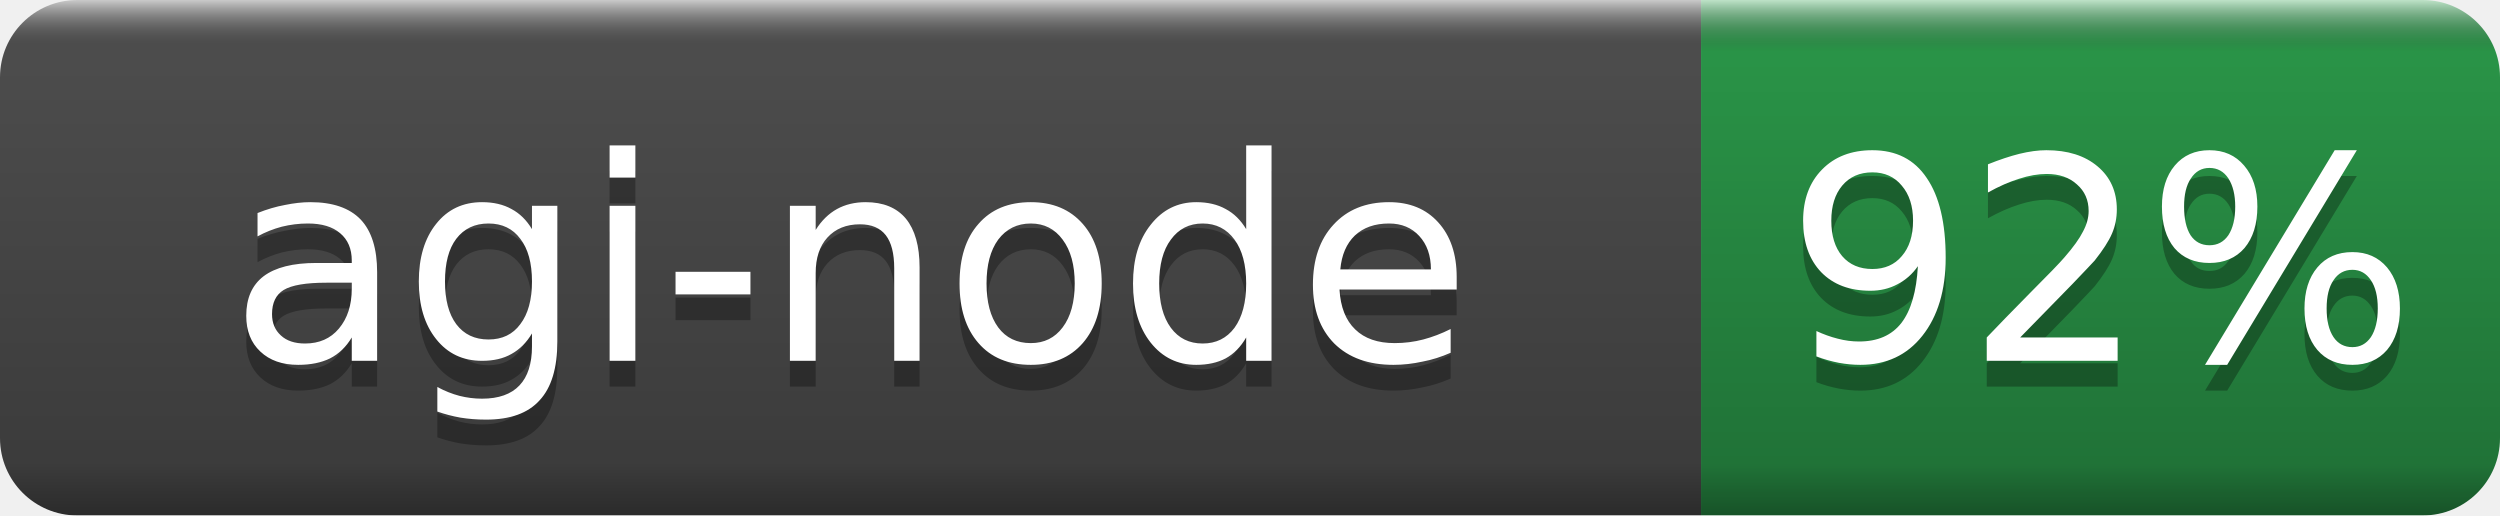
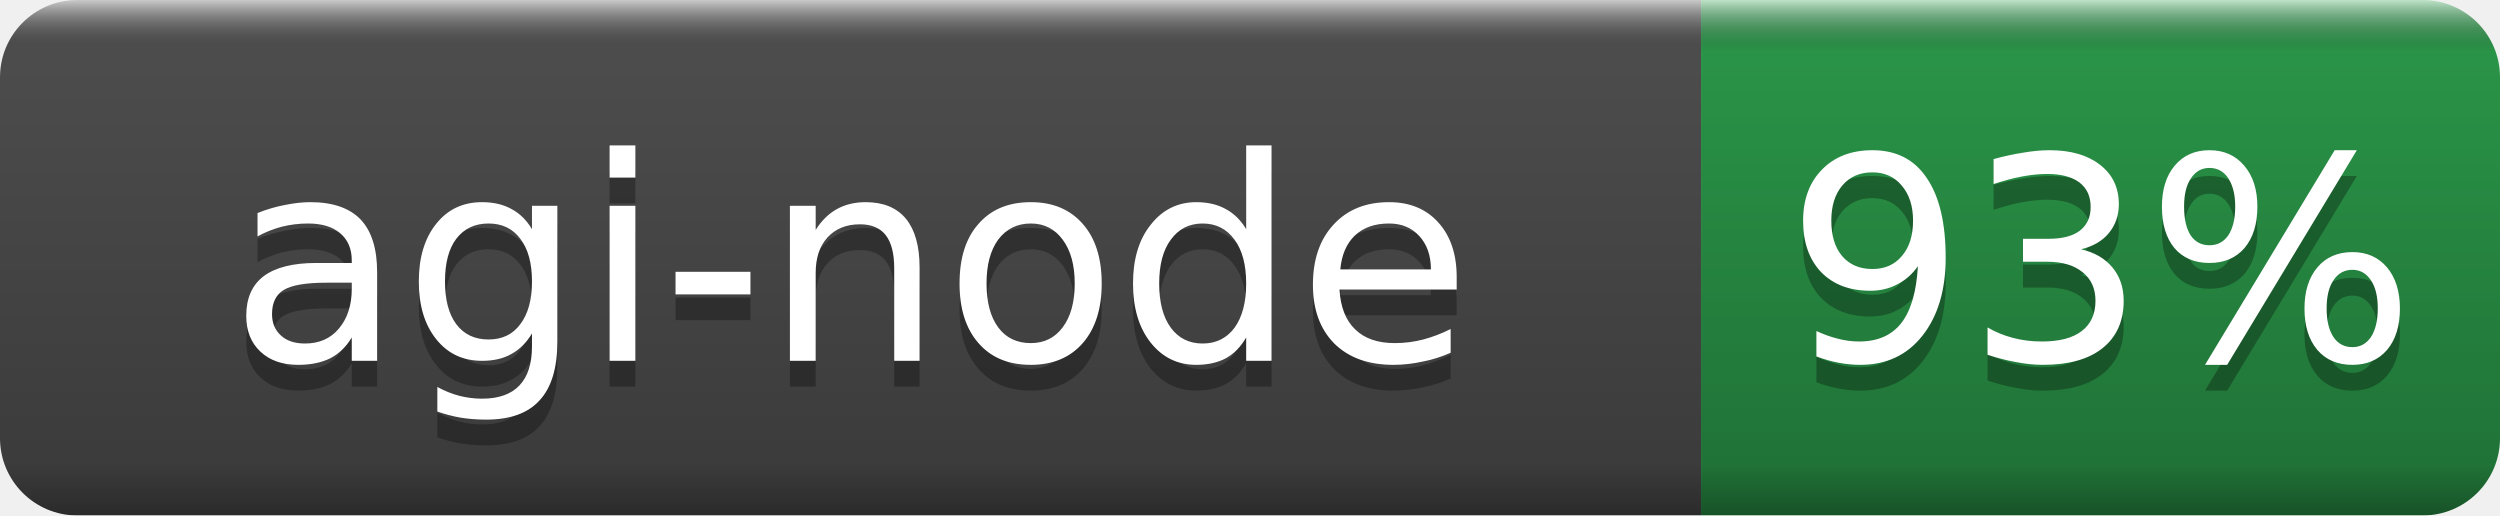
- <svg xmlns="http://www.w3.org/2000/svg" width="97" height="20" role="img" aria-label="agi-node: 92%">
+ <svg xmlns="http://www.w3.org/2000/svg" width="97" height="20" role="img" aria-label="agi-node: 93%">
  <linearGradient id="b" x2="0" y2="100%">
    <stop offset="0" stop-color="#fff" stop-opacity=".7" />
    <stop offset=".1" stop-opacity=".1" />
    <stop offset=".9" stop-opacity=".3" />
    <stop offset="1" stop-opacity=".5" />
  </linearGradient>
  <mask id="a">
    <rect width="97" height="20" rx="3" fill="#fff" />
  </mask>
  <g mask="url(#a)">
    <rect width="66" height="20" fill="#555" />
    <rect x="66" width="31" height="20" fill="#2ea44f" />
    <rect width="97" height="20" fill="url(#b)" />
  </g>
  <g fill="#fff" text-anchor="middle" font-family="DejaVu Sans,Verdana,Geneva,sans-serif" font-size="11">
    <text x="33.0" y="15" fill="#010101" fill-opacity=".3">agi-node</text>
    <text x="33.0" y="14">agi-node</text>
-     <text x="81.5" y="15" fill="#010101" fill-opacity=".3">92%</text>
-     <text x="81.5" y="14">92%</text>
+     <text x="81.5" y="15" fill="#010101" fill-opacity=".3">93%</text>
+     <text x="81.5" y="14">93%</text>
  </g>
</svg>
